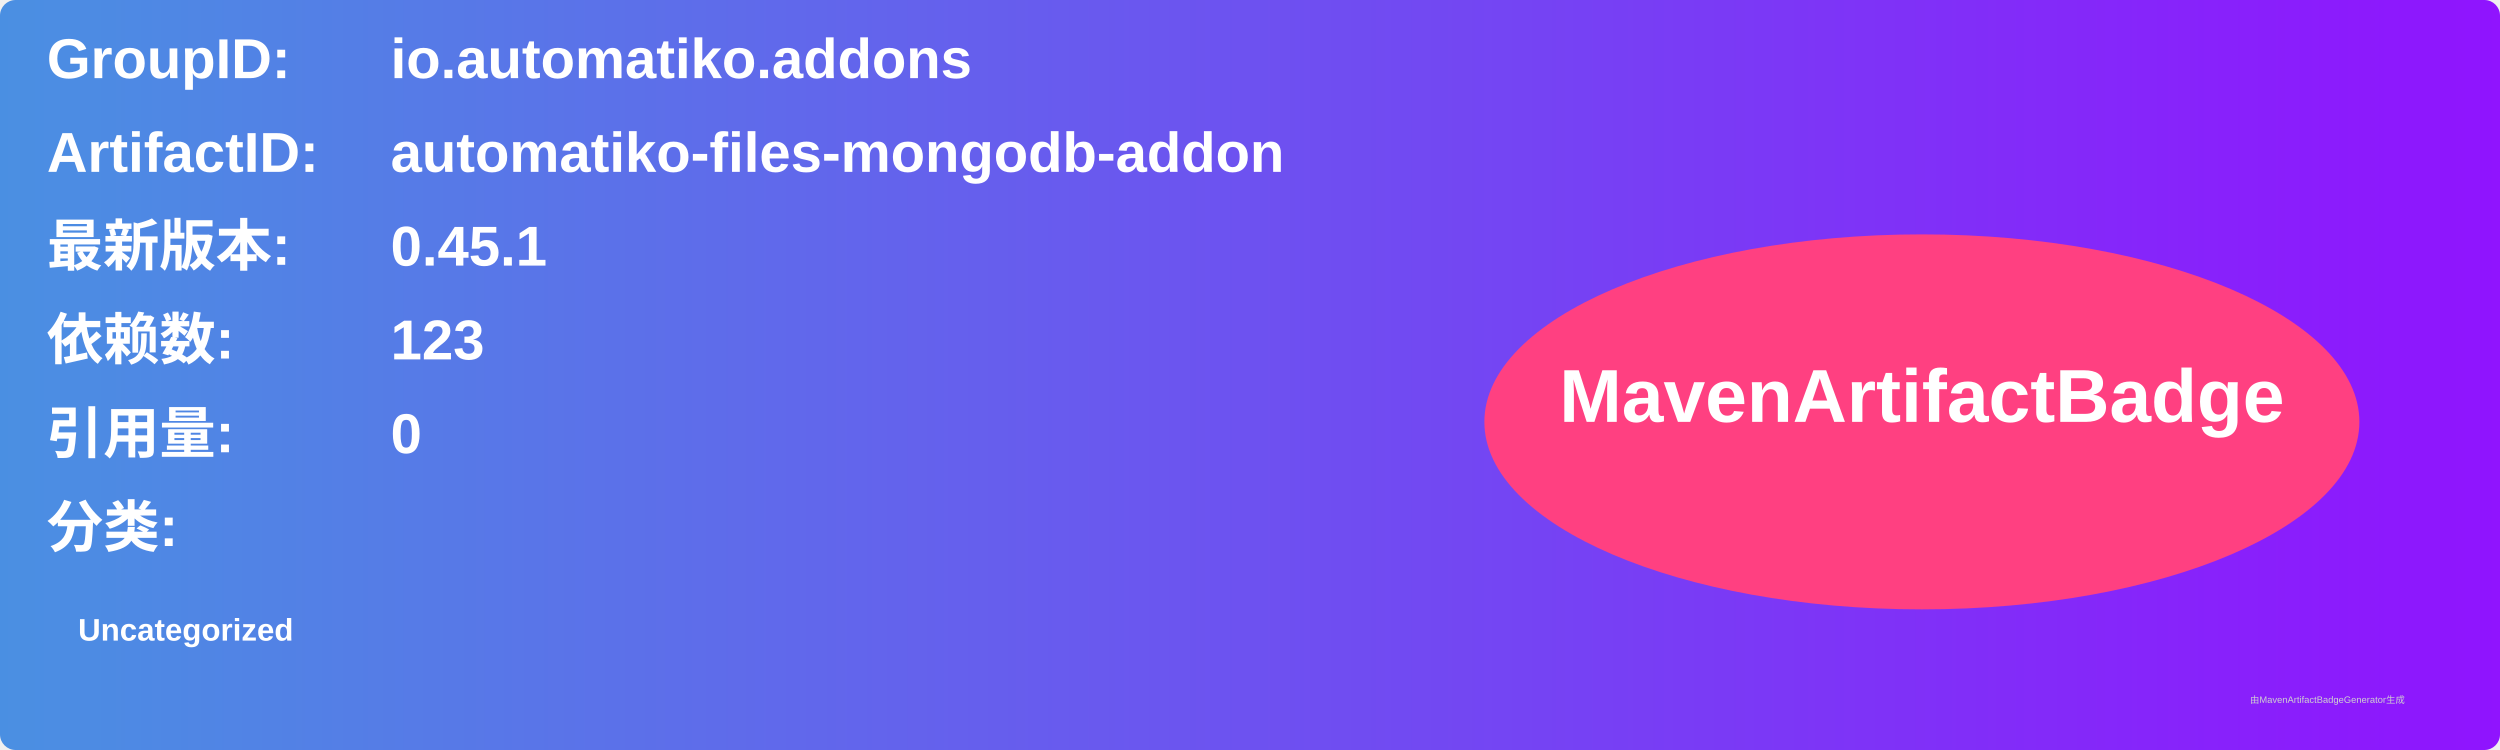
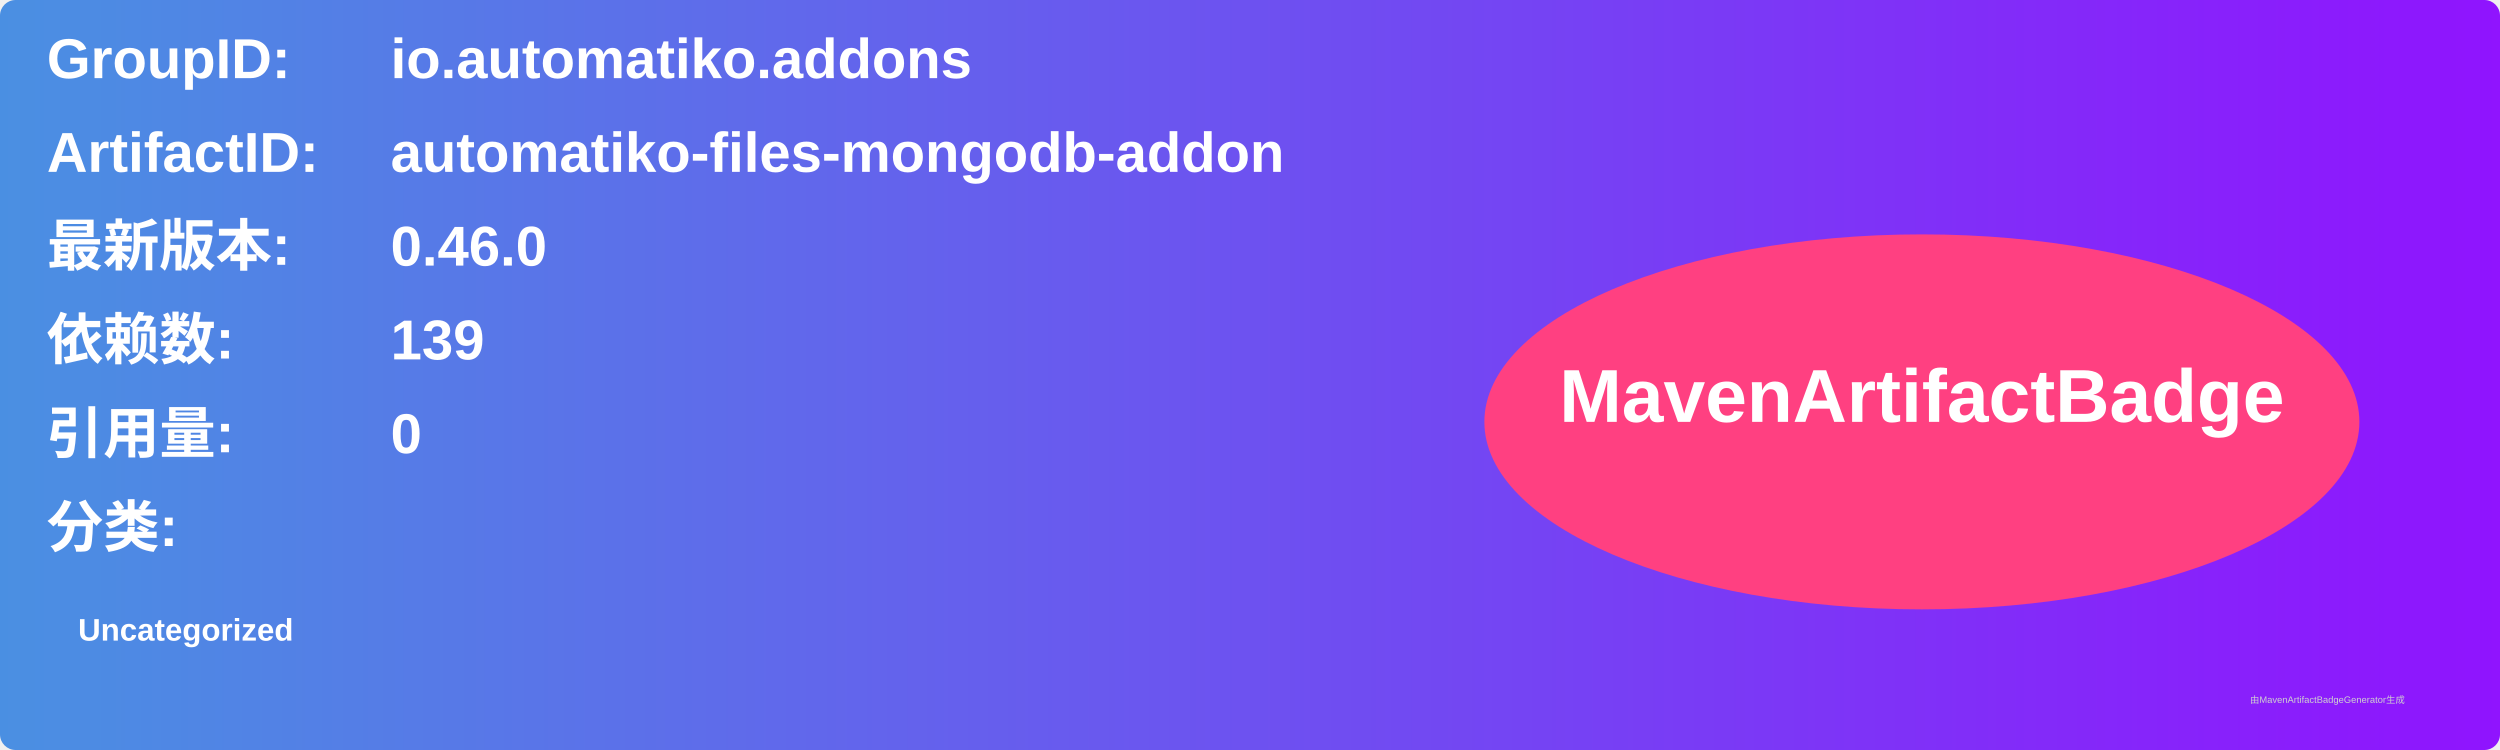
<svg xmlns="http://www.w3.org/2000/svg" width="800" height="240" viewBox="0 0 800 240">
  <linearGradient id="grad" x1="0%" y1="0%" x2="100%" y2="0%">
    <stop offset="0%" stop-color="#4a90e2" />
    <stop offset="100%" stop-color="#9013fe" />
  </linearGradient>
  <rect width="100%" height="100%" rx="5" ry="5" fill="url(#grad)" />
  <g transform="translate(15, 15)">
    <text x="0" y="10" font-family="Arial" font-size="18" fill="white" font-weight="bold" width="260">GroupID:</text>
    <text x="110" y="10" font-family="Arial" font-size="18" fill="white" font-weight="bold" width="460">io.automatiko.addons</text>
    <text x="0" y="40" font-family="Arial" font-size="18" fill="white" font-weight="bold" width="260">ArtifactID:</text>
    <text x="110" y="40" font-family="Arial" font-size="18" fill="white" font-weight="bold" width="460">automatiko-files-mongodb-addon</text>
    <text x="0" y="70" font-family="Arial" font-size="18" fill="white" font-weight="bold">最新版本:</text>
    <text x="110" y="70" font-family="Arial" font-size="18" fill="white" font-weight="bold">
-       <tspan font-weight="bold">0.45.1</tspan>
+       <tspan font-weight="bold">0.46.0</tspan>
    </text>
    <text x="0" y="100" font-family="Arial" font-size="18" fill="white" font-weight="bold">依赖数: </text>
    <text x="110" y="100" font-family="Arial" font-size="18" fill="white">
-       <tspan font-weight="bold">123</tspan>
+       <tspan font-weight="bold">139</tspan>
    </text>
    <text x="0" y="130" font-family="Arial" font-size="18" fill="white" font-weight="bold">引用量: </text>
    <text x="110" y="130" font-family="Arial" font-size="18" fill="white">
      <tspan font-weight="bold">0</tspan>
    </text>
    <text x="0" y="160" font-family="Arial" font-size="18" fill="white" font-weight="bold">分类:</text>
    <text x="10" y="190" font-family="Arial" font-size="10" fill="white">
      <tspan font-weight="bold">Uncategorized</tspan>
    </text>
    <ellipse cx="600" cy="120" rx="140" ry="60" fill="#ff4081" />
    <text x="600" y="120" text-anchor="middle" font-family="Arial" font-size="24" fill="white" font-weight="bold">MavenArtifactBadge</text>
  </g>
  <text x="720" y="225" font-family="Arial" font-size="3" fill="#d0d0d0">由MavenArtifactBadgeGenerator生成</text>
</svg>
